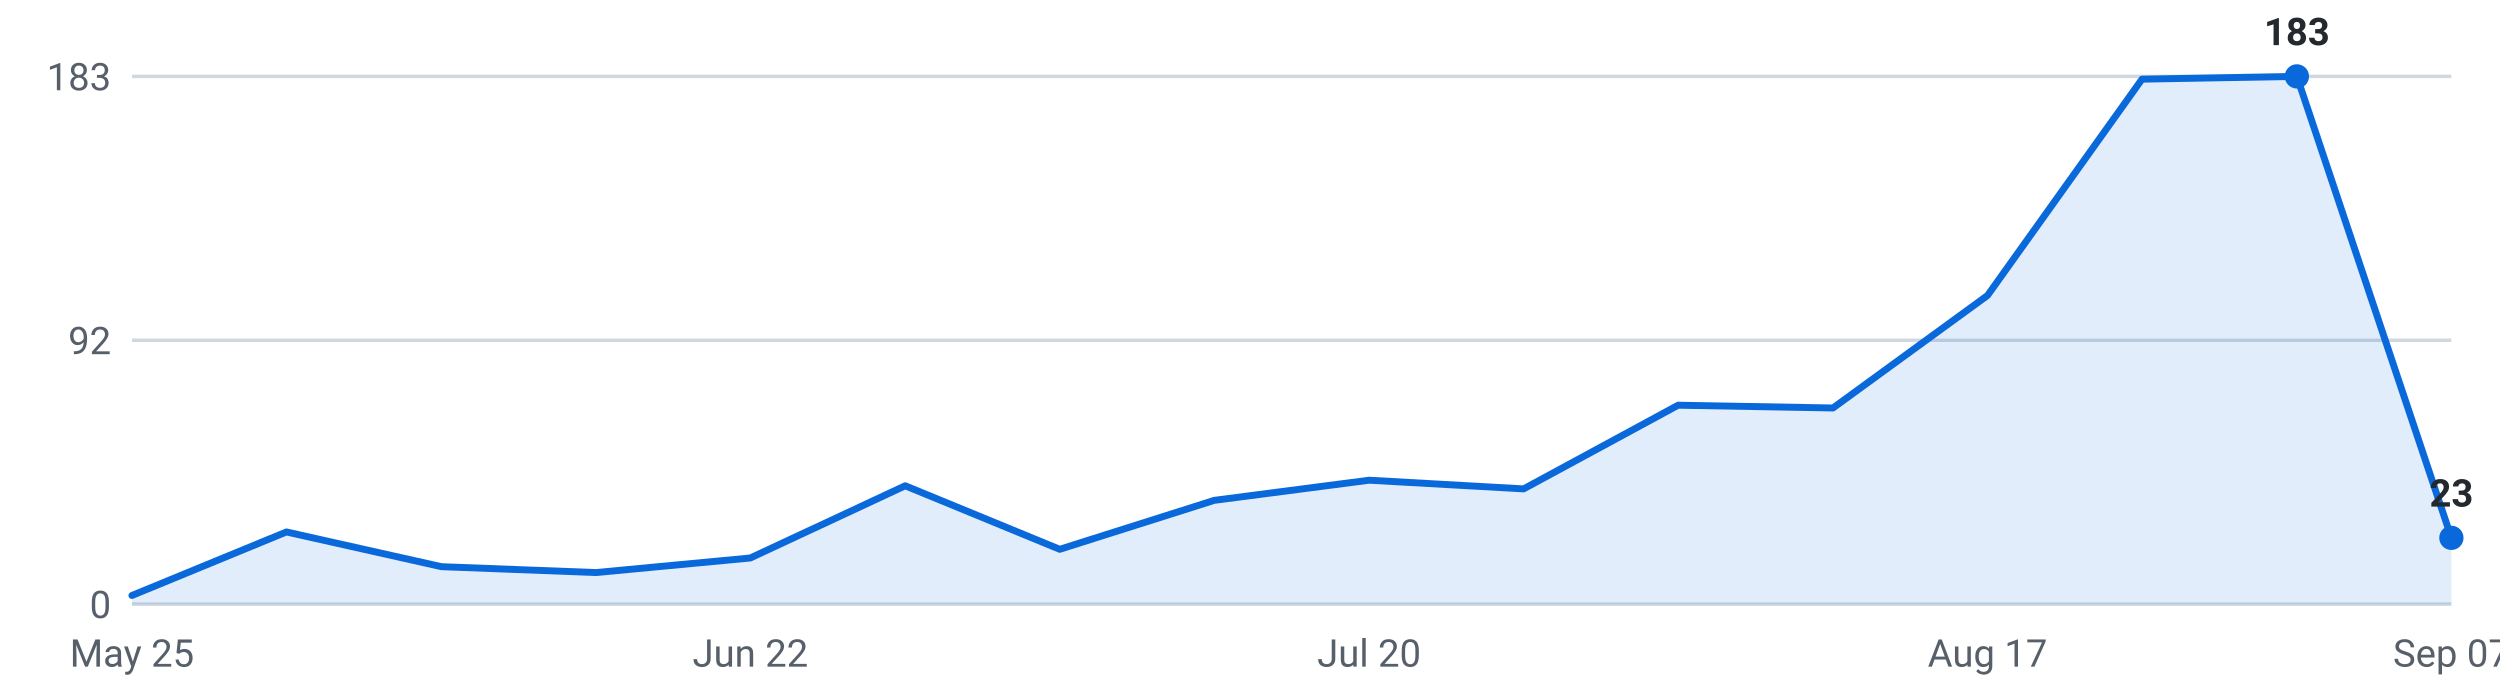
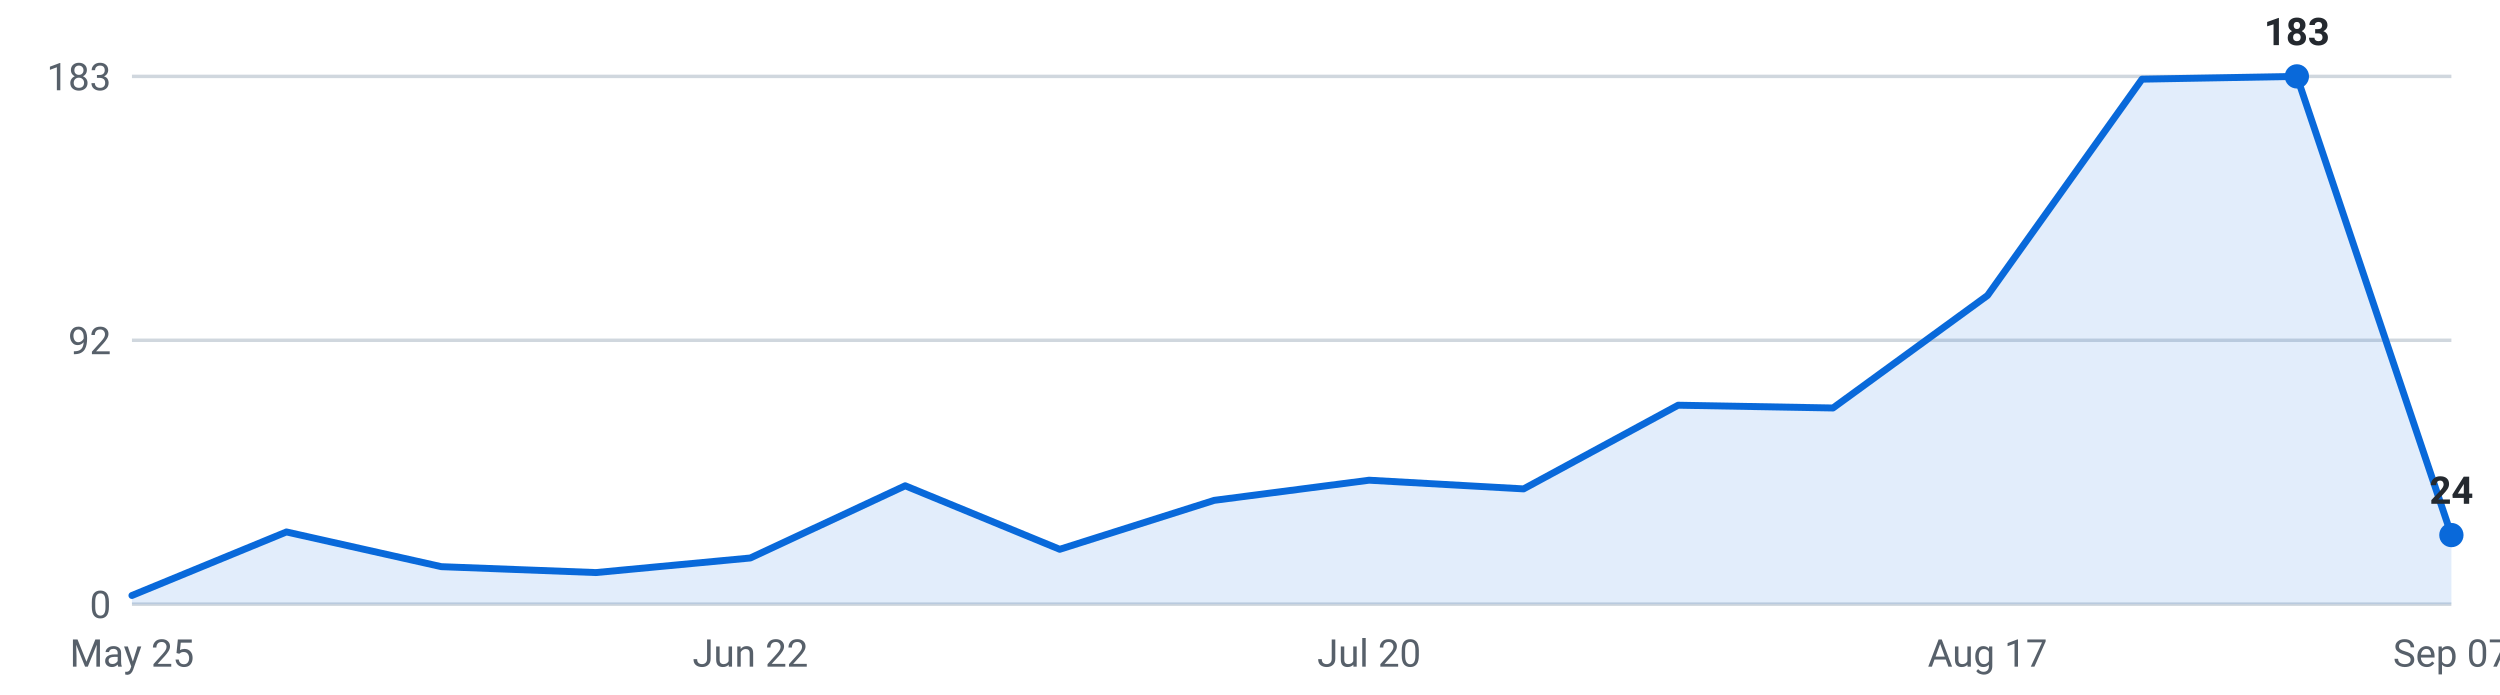
<svg xmlns="http://www.w3.org/2000/svg" viewBox="0 0 720 200" width="720" height="200" role="img" aria-label="Internships posted per week, last 16 weeks">
  <g font-family="-apple-system,Segoe UI,Roboto,sans-serif" font-size="11">
    <line x1="38" y1="174.0" x2="706" y2="174.0" stroke="#d0d7de" stroke-width="1" />
    <text x="32" y="178.0" text-anchor="end" fill="#57606a">0</text>
    <line x1="38" y1="98.0" x2="706" y2="98.0" stroke="#d0d7de" stroke-width="1" />
    <text x="32" y="102.0" text-anchor="end" fill="#57606a">92</text>
    <line x1="38" y1="22.0" x2="706" y2="22.0" stroke="#d0d7de" stroke-width="1" />
    <text x="32" y="26.0" text-anchor="end" fill="#57606a">183</text>
-     <path d="M38.0,174 L38.0,171.5 L82.5,153.2 L127.1,163.2 L171.6,164.9 L216.1,160.7 L260.7,139.9 L305.2,158.2 L349.7,144.1 L394.3,138.3 L438.8,140.8 L483.3,116.7 L527.9,117.5 L572.4,85.1 L616.9,22.8 L661.5,22.0 L706.0,154.9 L706.0,174 Z" fill="#0969da" fill-opacity="0.12" />
-     <polyline points="38.0,171.5 82.5,153.2 127.1,163.2 171.6,164.9 216.1,160.7 260.7,139.9 305.2,158.2 349.7,144.1 394.3,138.3 438.8,140.8 483.3,116.7 527.9,117.5 572.4,85.1 616.9,22.8 661.5,22.0 706.0,154.9" fill="none" stroke="#0969da" stroke-width="2" stroke-linejoin="round" stroke-linecap="round" />
+     <path d="M38.0,174 L38.0,171.5 L82.5,153.2 L127.1,163.2 L171.6,164.9 L216.1,160.7 L260.7,139.9 L305.2,158.2 L349.7,144.1 L394.3,138.3 L438.8,140.8 L483.3,116.7 L527.9,117.5 L572.4,85.1 L616.9,22.8 L661.5,22.0 L706.0,154.1 L706.0,174 Z" fill="#0969da" fill-opacity="0.12" />
+     <polyline points="38.0,171.5 82.5,153.2 127.1,163.2 171.6,164.9 216.1,160.7 260.7,139.9 305.2,158.2 349.7,144.1 394.3,138.3 438.8,140.8 483.3,116.7 527.9,117.5 572.4,85.1 616.9,22.8 661.5,22.0 706.0,154.1" fill="none" stroke="#0969da" stroke-width="2" stroke-linejoin="round" stroke-linecap="round" />
    <circle cx="661.5" cy="22.0" r="3.5" fill="#0969da" />
    <text x="661.5" y="13.0" text-anchor="middle" fill="#24292f" font-weight="600">183</text>
-     <circle cx="706.0" cy="154.9" r="3.5" fill="#0969da" />
-     <text x="706.0" y="145.9" text-anchor="middle" fill="#24292f" font-weight="600">23</text>
+     <circle cx="706.0" cy="154.1" r="3.5" fill="#0969da" />
+     <text x="706.0" y="145.1" text-anchor="middle" fill="#24292f" font-weight="600">24</text>
    <text x="38.0" y="192" text-anchor="middle" fill="#57606a">May 25</text>
    <text x="216.1" y="192" text-anchor="middle" fill="#57606a">Jun 22</text>
    <text x="394.3" y="192" text-anchor="middle" fill="#57606a">Jul 20</text>
    <text x="572.4" y="192" text-anchor="middle" fill="#57606a">Aug 17</text>
    <text x="706.0" y="192" text-anchor="middle" fill="#57606a">Sep 07</text>
  </g>
</svg>
